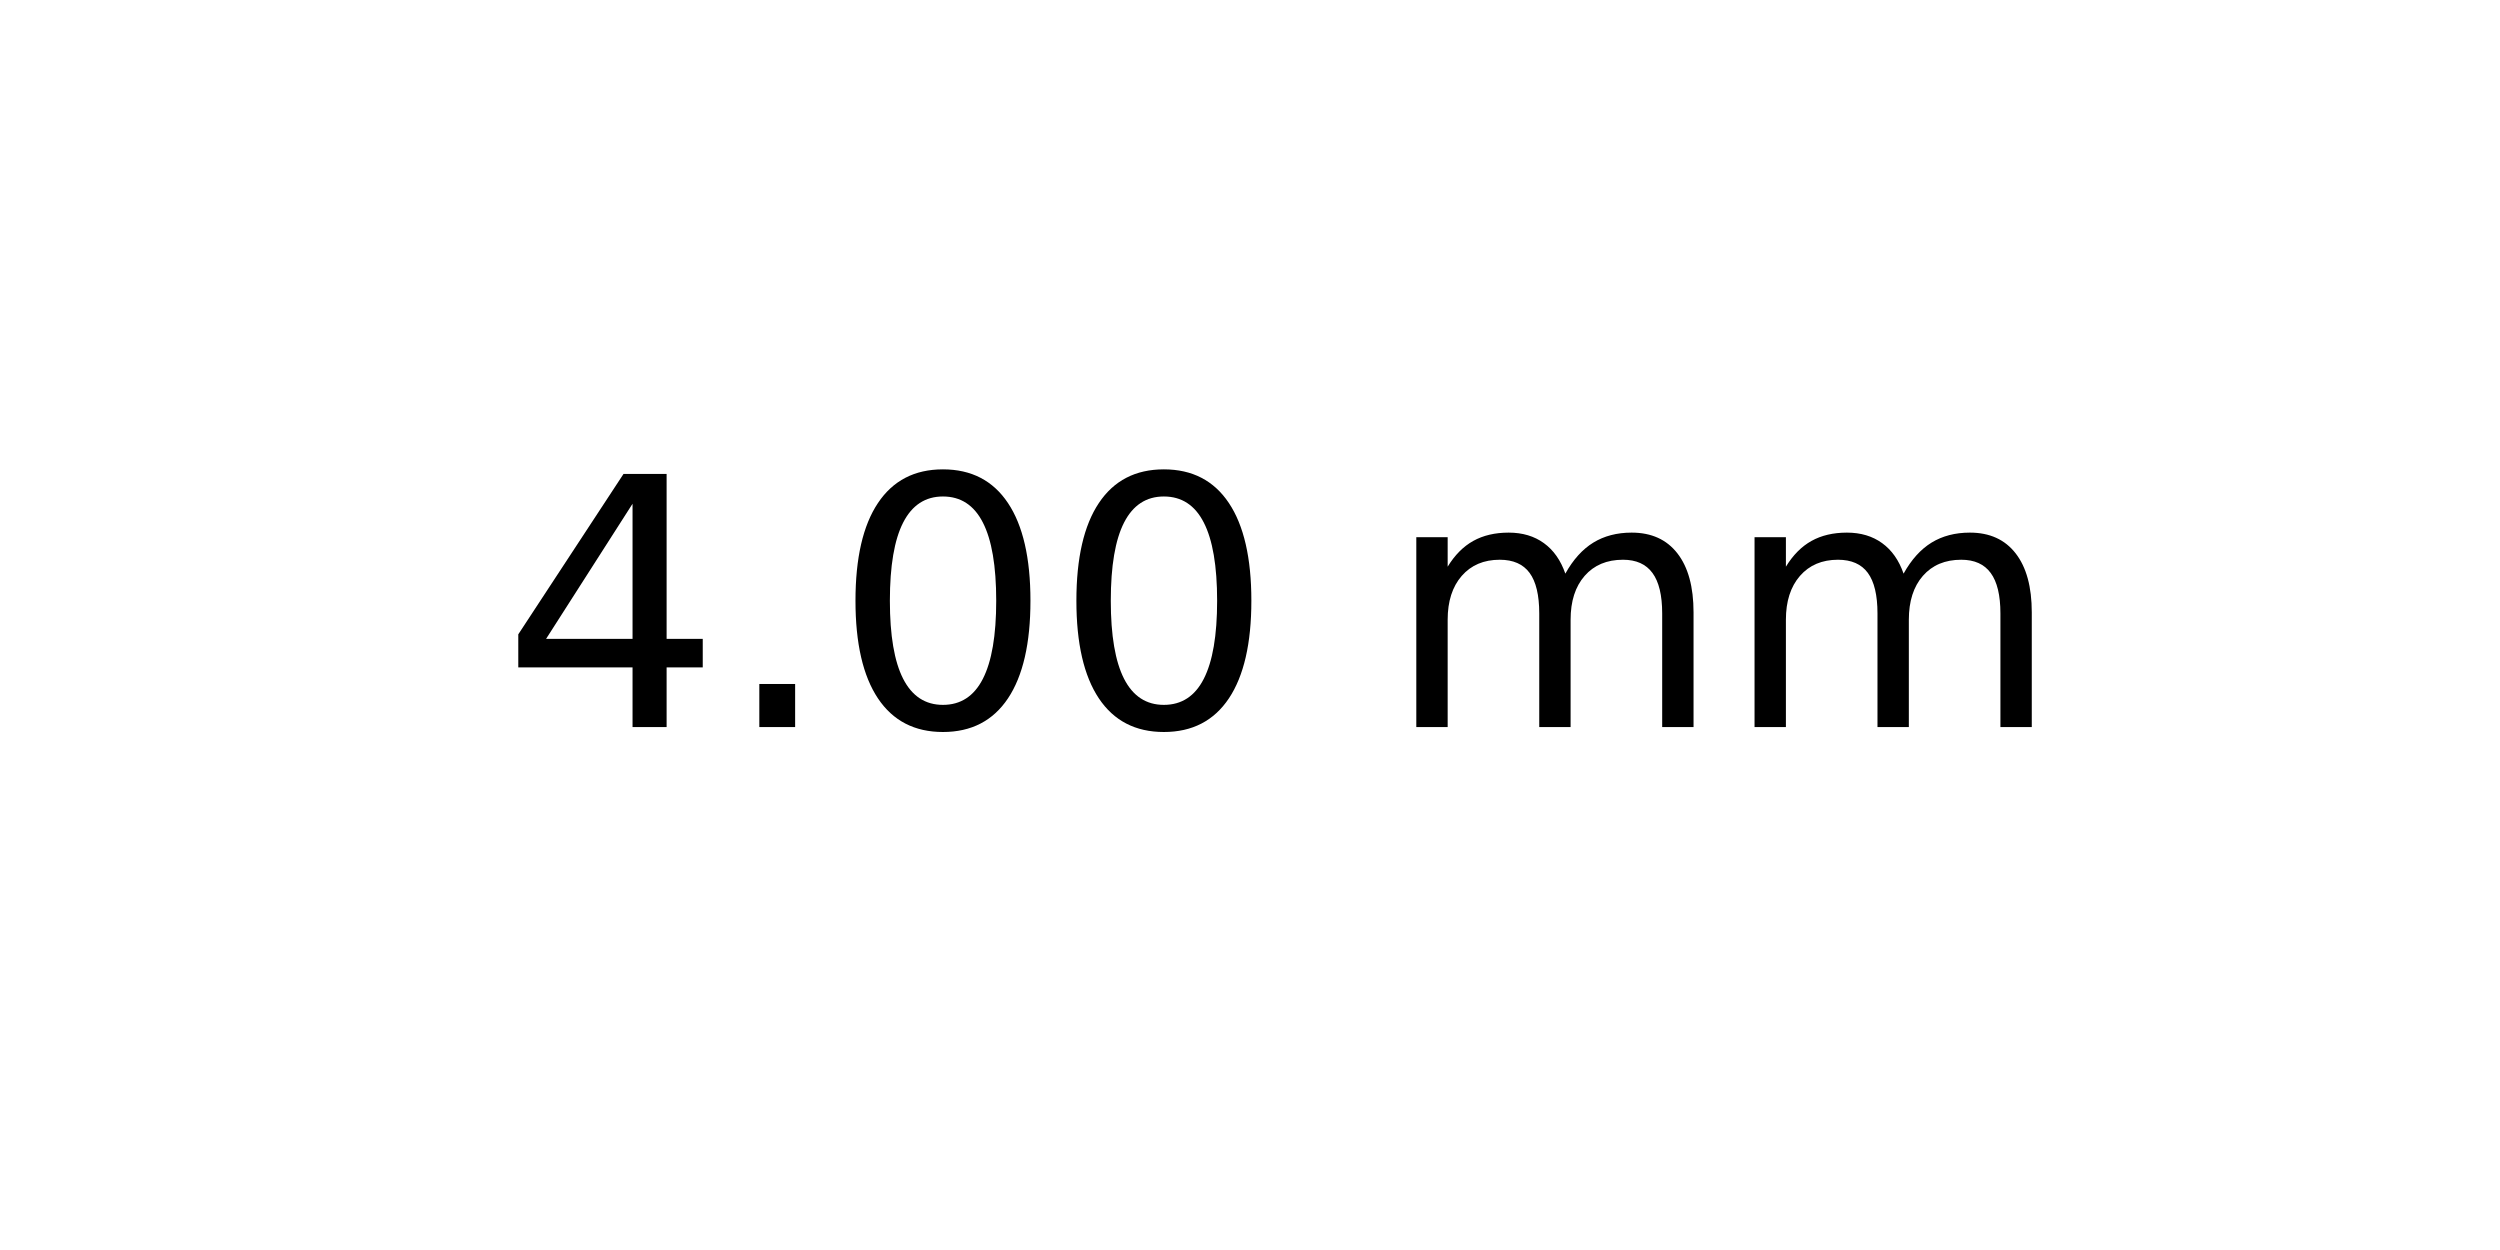
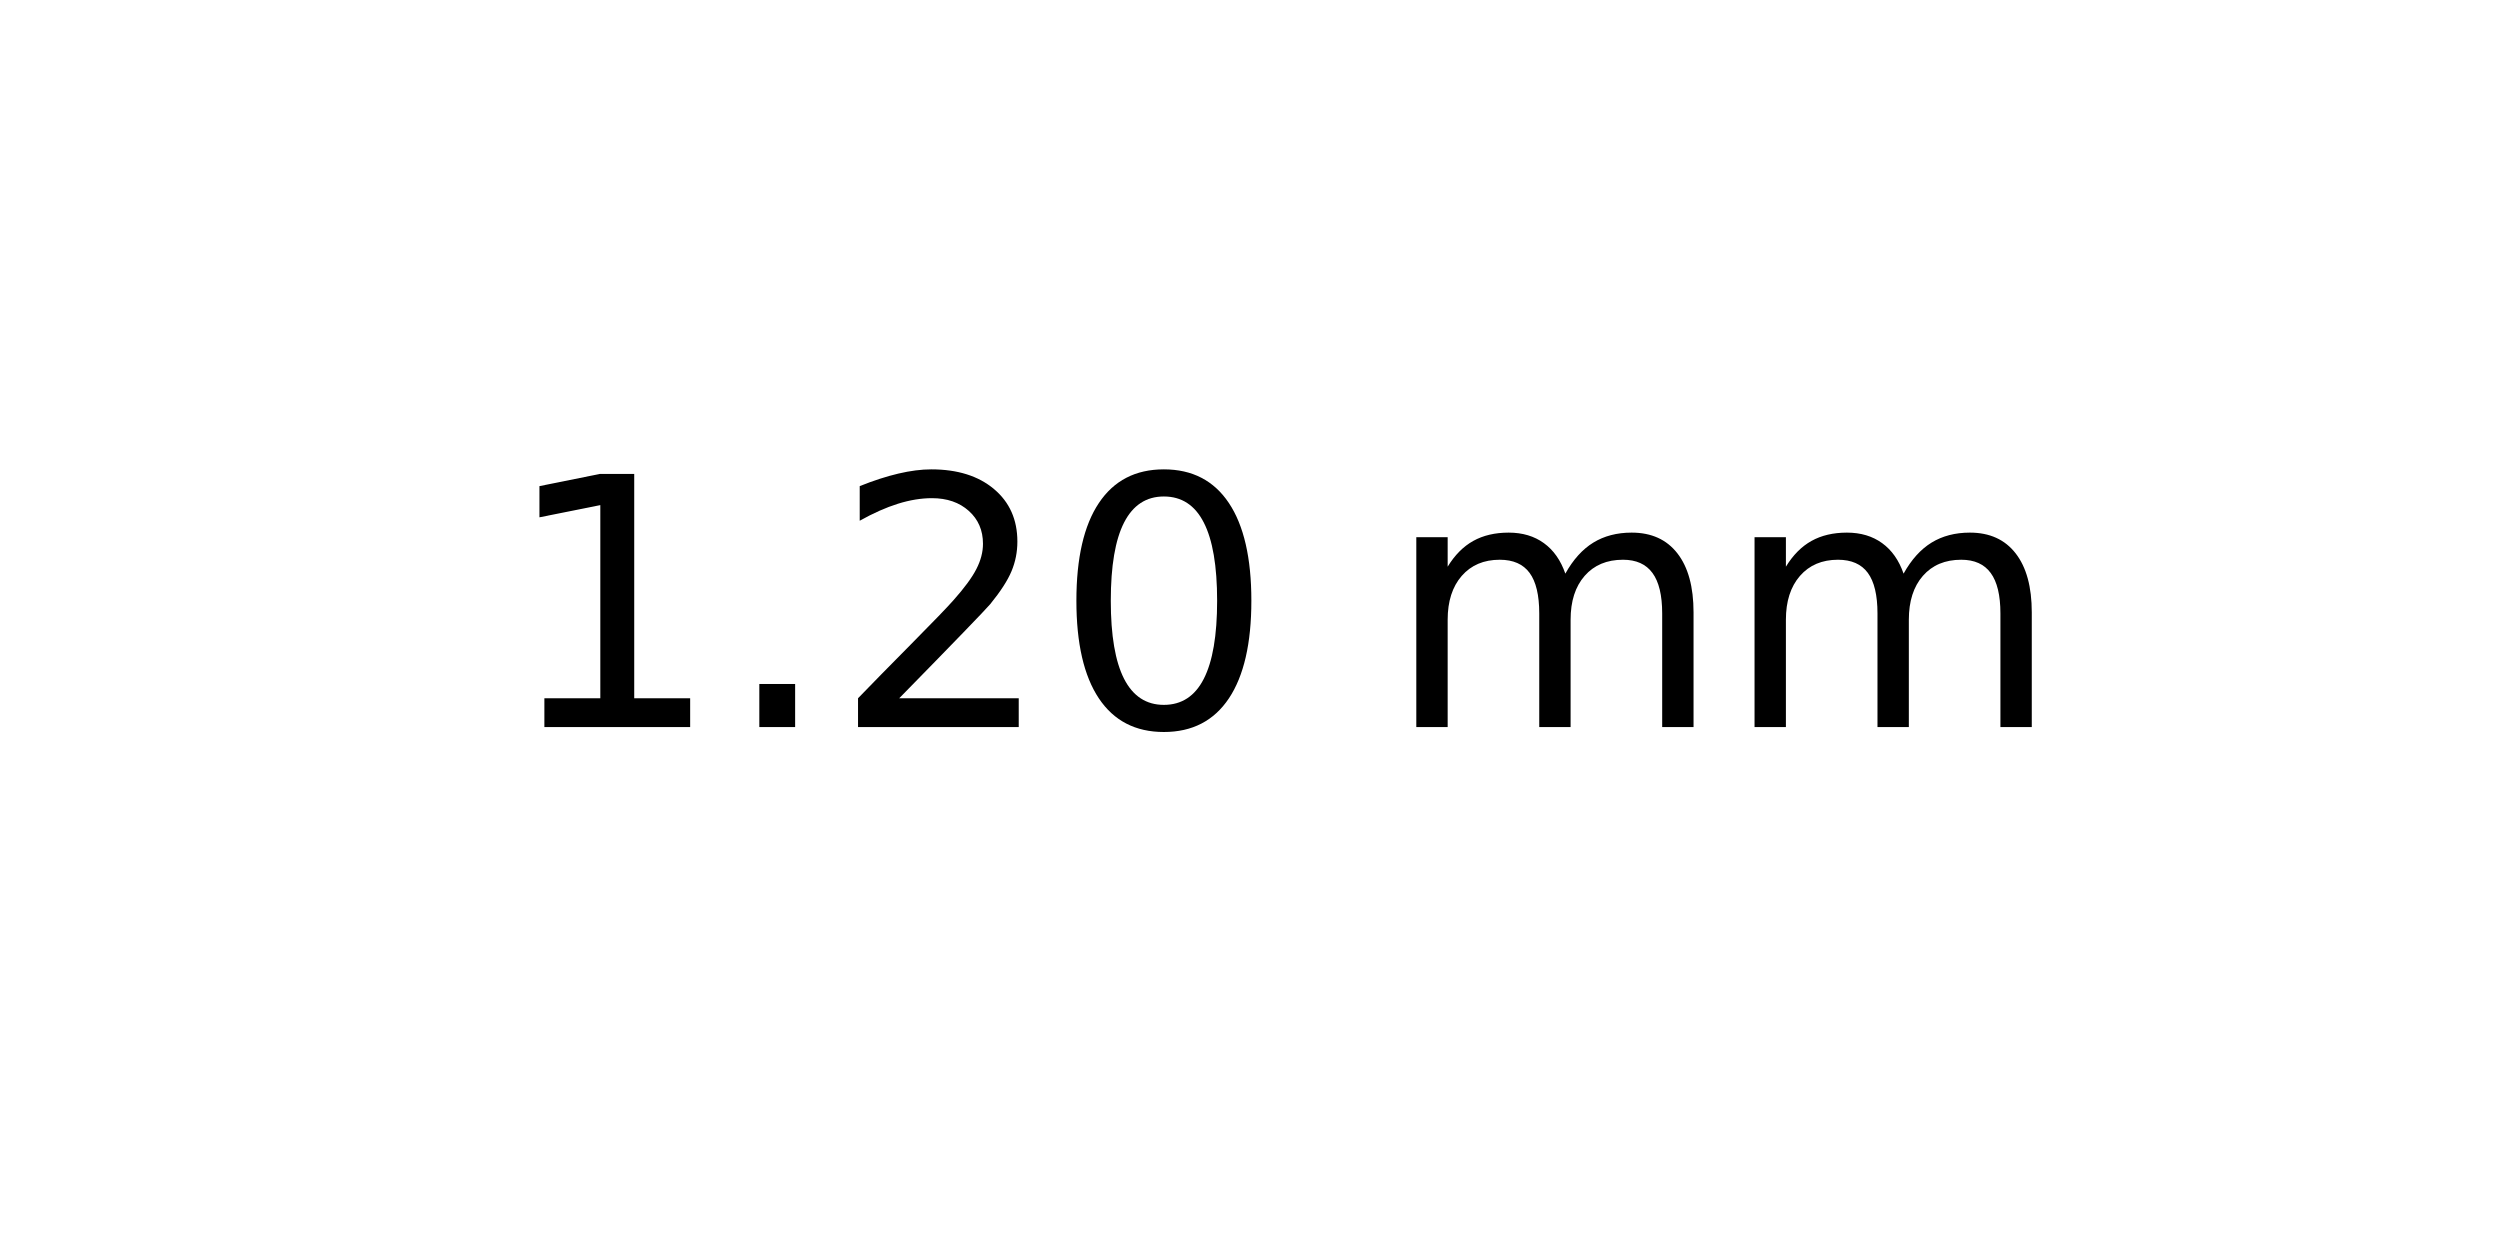
<svg xmlns="http://www.w3.org/2000/svg" xmlns:xlink="http://www.w3.org/1999/xlink" width="72pt" height="36pt" viewBox="0 0 72 36" version="1.1">
  <defs>
    <style type="text/css">*{stroke-linejoin: round; stroke-linecap: butt}</style>
  </defs>
  <g id="figure_1">
    <g id="axes_1">
      <g id="text_1">
        <g transform="translate(14.4375 20.93937) scale(0.1 -0.1)">
          <defs>
-             <path id="DejaVuSans-34" d="M 2419 4116  L 825 1625  L 2419 1625  L 2419 4116  z M 2253 4666  L 3047 4666  L 3047 1625  L 3713 1625  L 3713 1100  L 3047 1100  L 3047 0  L 2419 0  L 2419 1100  L 313 1100  L 313 1709  L 2253 4666  z " transform="scale(0.015625)" />
+             <path id="DejaVuSans-31" d="M 794 531  L 1825 531  L 1825 4091  L 703 3866  L 703 4441  L 1819 4666  L 2450 4666  L 2450 531  L 3481 531  L 3481 0  L 794 0  L 794 531  z " transform="scale(0.015625)" />
            <path id="DejaVuSans-2e" d="M 684 794  L 1344 794  L 1344 0  L 684 0  L 684 794  z " transform="scale(0.015625)" />
+             <path id="DejaVuSans-32" d="M 1228 531  L 3431 531  L 3431 0  L 469 0  L 469 531  Q 828 903 1448 1529  Q 2069 2156 2228 2338  Q 2531 2678 2651 2914  Q 2772 3150 2772 3378  Q 2772 3750 2511 3984  Q 2250 4219 1831 4219  Q 1534 4219 1204 4116  Q 875 4013 500 3803  L 500 4441  Q 881 4594 1212 4672  Q 1544 4750 1819 4750  Q 2544 4750 2975 4387  Q 3406 4025 3406 3419  Q 3406 3131 3298 2873  Q 3191 2616 2906 2266  Q 2828 2175 2409 1742  Q 1991 1309 1228 531  z " transform="scale(0.015625)" />
            <path id="DejaVuSans-30" d="M 2034 4250  Q 1547 4250 1301 3770  Q 1056 3291 1056 2328  Q 1056 1369 1301 889  Q 1547 409 2034 409  Q 2525 409 2770 889  Q 3016 1369 3016 2328  Q 3016 3291 2770 3770  Q 2525 4250 2034 4250  z M 2034 4750  Q 2819 4750 3233 4129  Q 3647 3509 3647 2328  Q 3647 1150 3233 529  Q 2819 -91 2034 -91  Q 1250 -91 836 529  Q 422 1150 422 2328  Q 422 3509 836 4129  Q 1250 4750 2034 4750  z " transform="scale(0.015625)" />
            <path id="DejaVuSans-20" transform="scale(0.015625)" />
            <path id="DejaVuSans-6d" d="M 3328 2828  Q 3544 3216 3844 3400  Q 4144 3584 4550 3584  Q 5097 3584 5394 3201  Q 5691 2819 5691 2113  L 5691 0  L 5113 0  L 5113 2094  Q 5113 2597 4934 2840  Q 4756 3084 4391 3084  Q 3944 3084 3684 2787  Q 3425 2491 3425 1978  L 3425 0  L 2847 0  L 2847 2094  Q 2847 2600 2669 2842  Q 2491 3084 2119 3084  Q 1678 3084 1418 2786  Q 1159 2488 1159 1978  L 1159 0  L 581 0  L 581 3500  L 1159 3500  L 1159 2956  Q 1356 3278 1631 3431  Q 1906 3584 2284 3584  Q 2666 3584 2933 3390  Q 3200 3197 3328 2828  z " transform="scale(0.015625)" />
          </defs>
-           <use xlink:href="#DejaVuSans-34" />
+           <use xlink:href="#DejaVuSans-31" />
          <use xlink:href="#DejaVuSans-2e" x="63.623" />
-           <use xlink:href="#DejaVuSans-30" x="95.41" />
+           <use xlink:href="#DejaVuSans-32" x="95.41" />
          <use xlink:href="#DejaVuSans-30" x="159.033" />
          <use xlink:href="#DejaVuSans-20" x="222.656" />
          <use xlink:href="#DejaVuSans-6d" x="254.443" />
          <use xlink:href="#DejaVuSans-6d" x="351.855" />
        </g>
      </g>
    </g>
  </g>
</svg>
